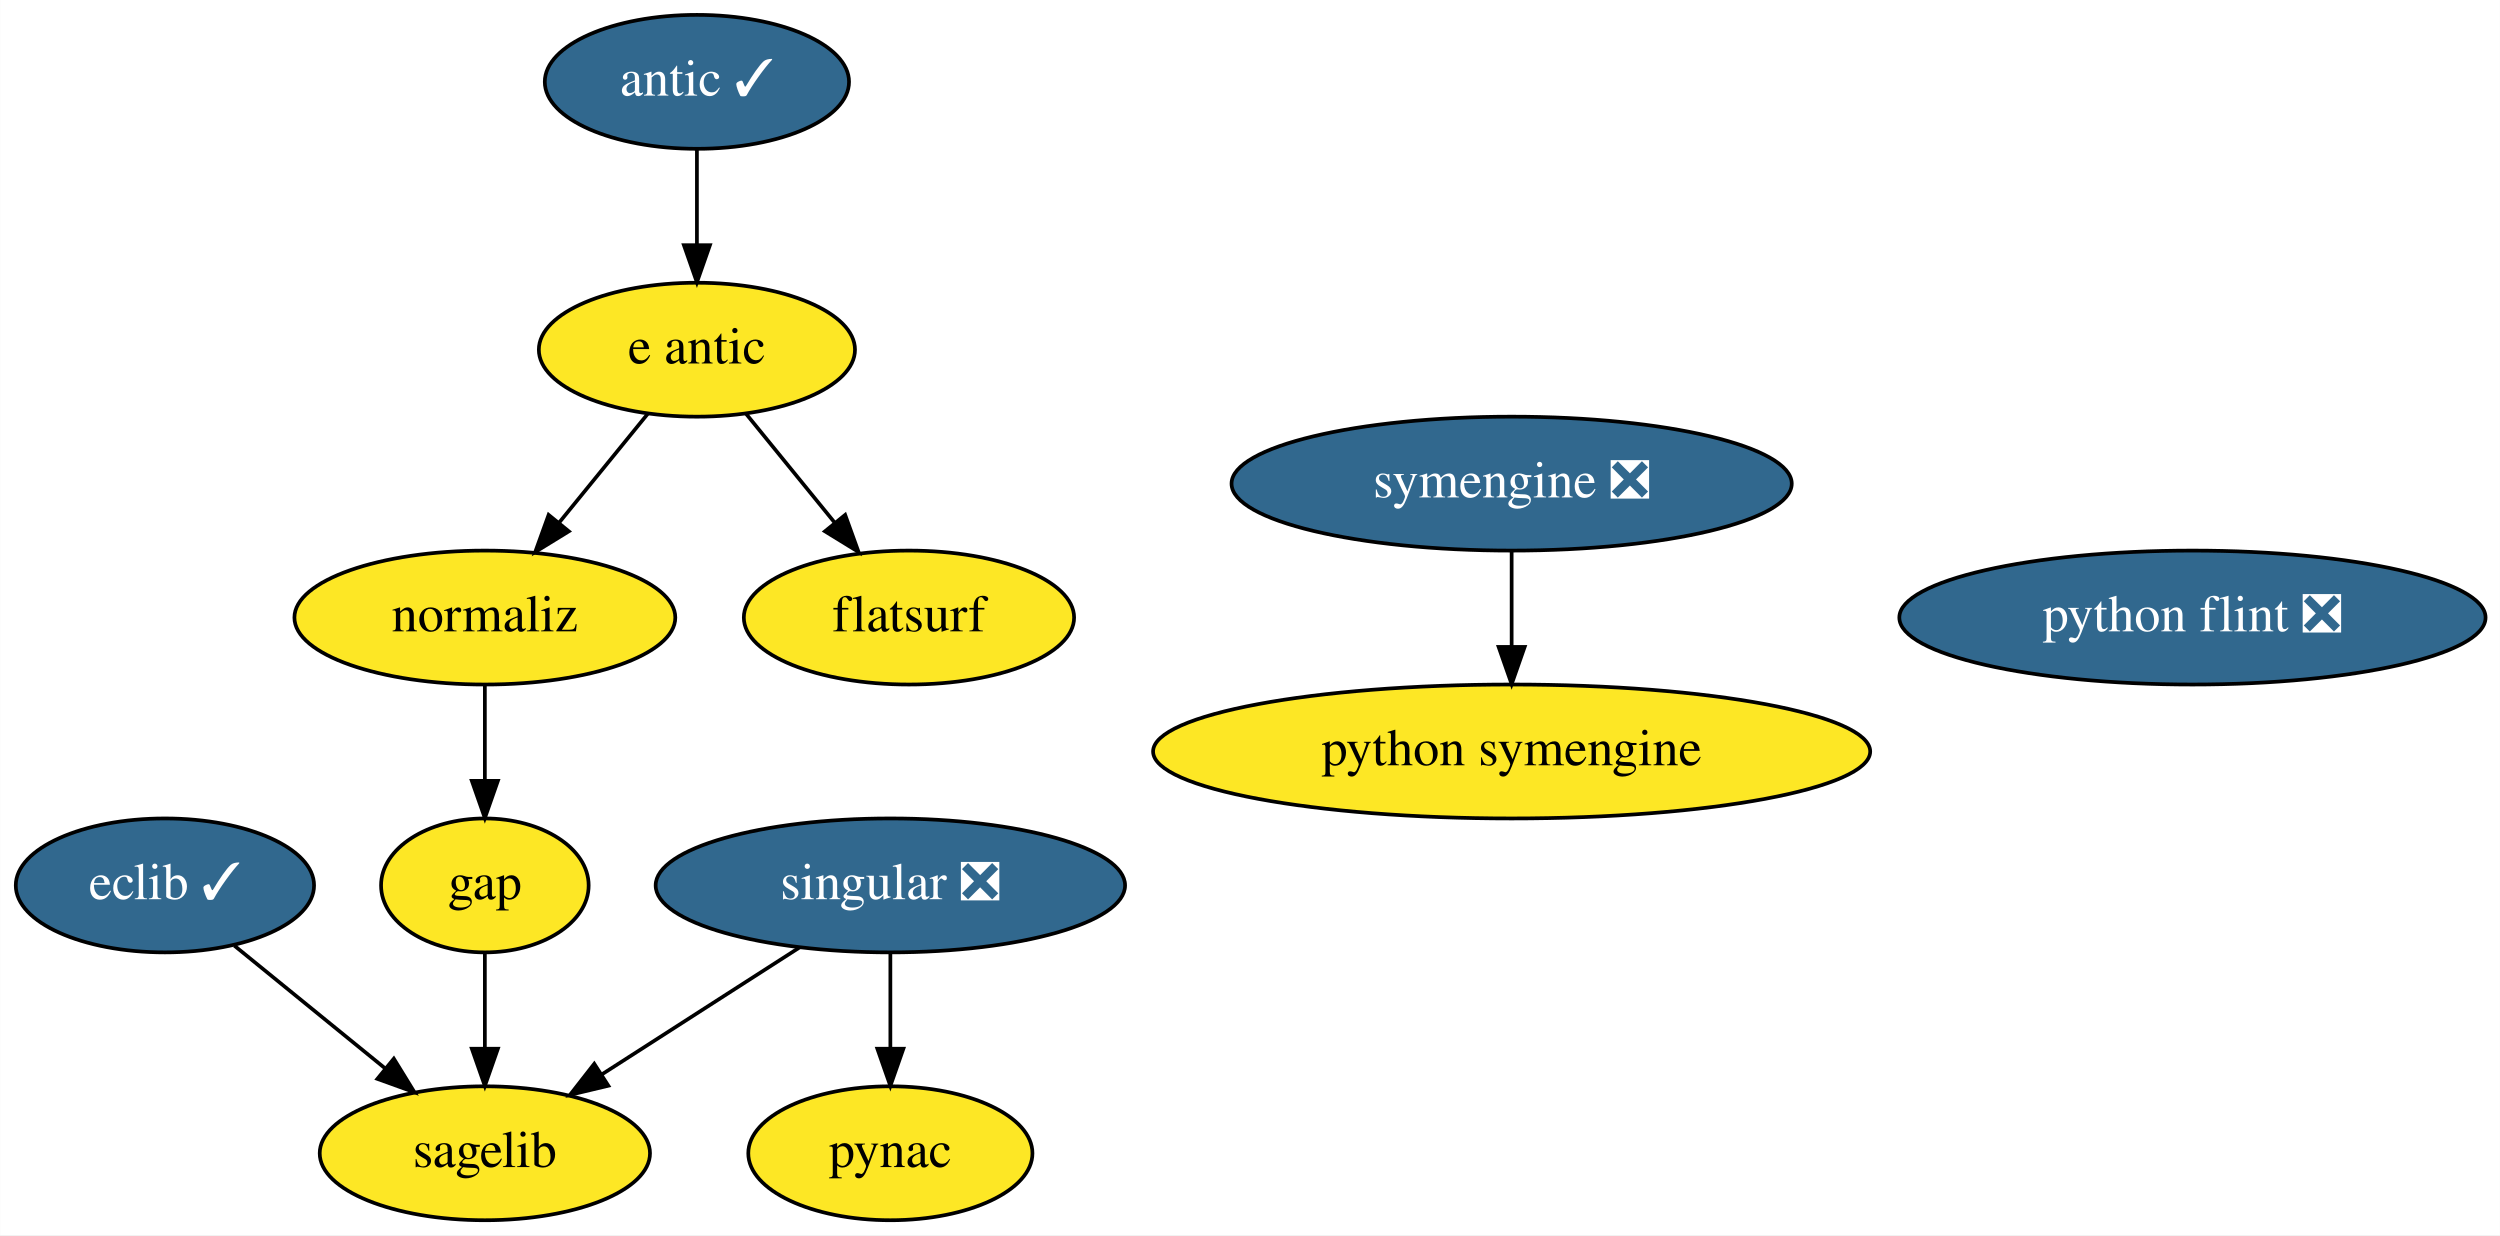
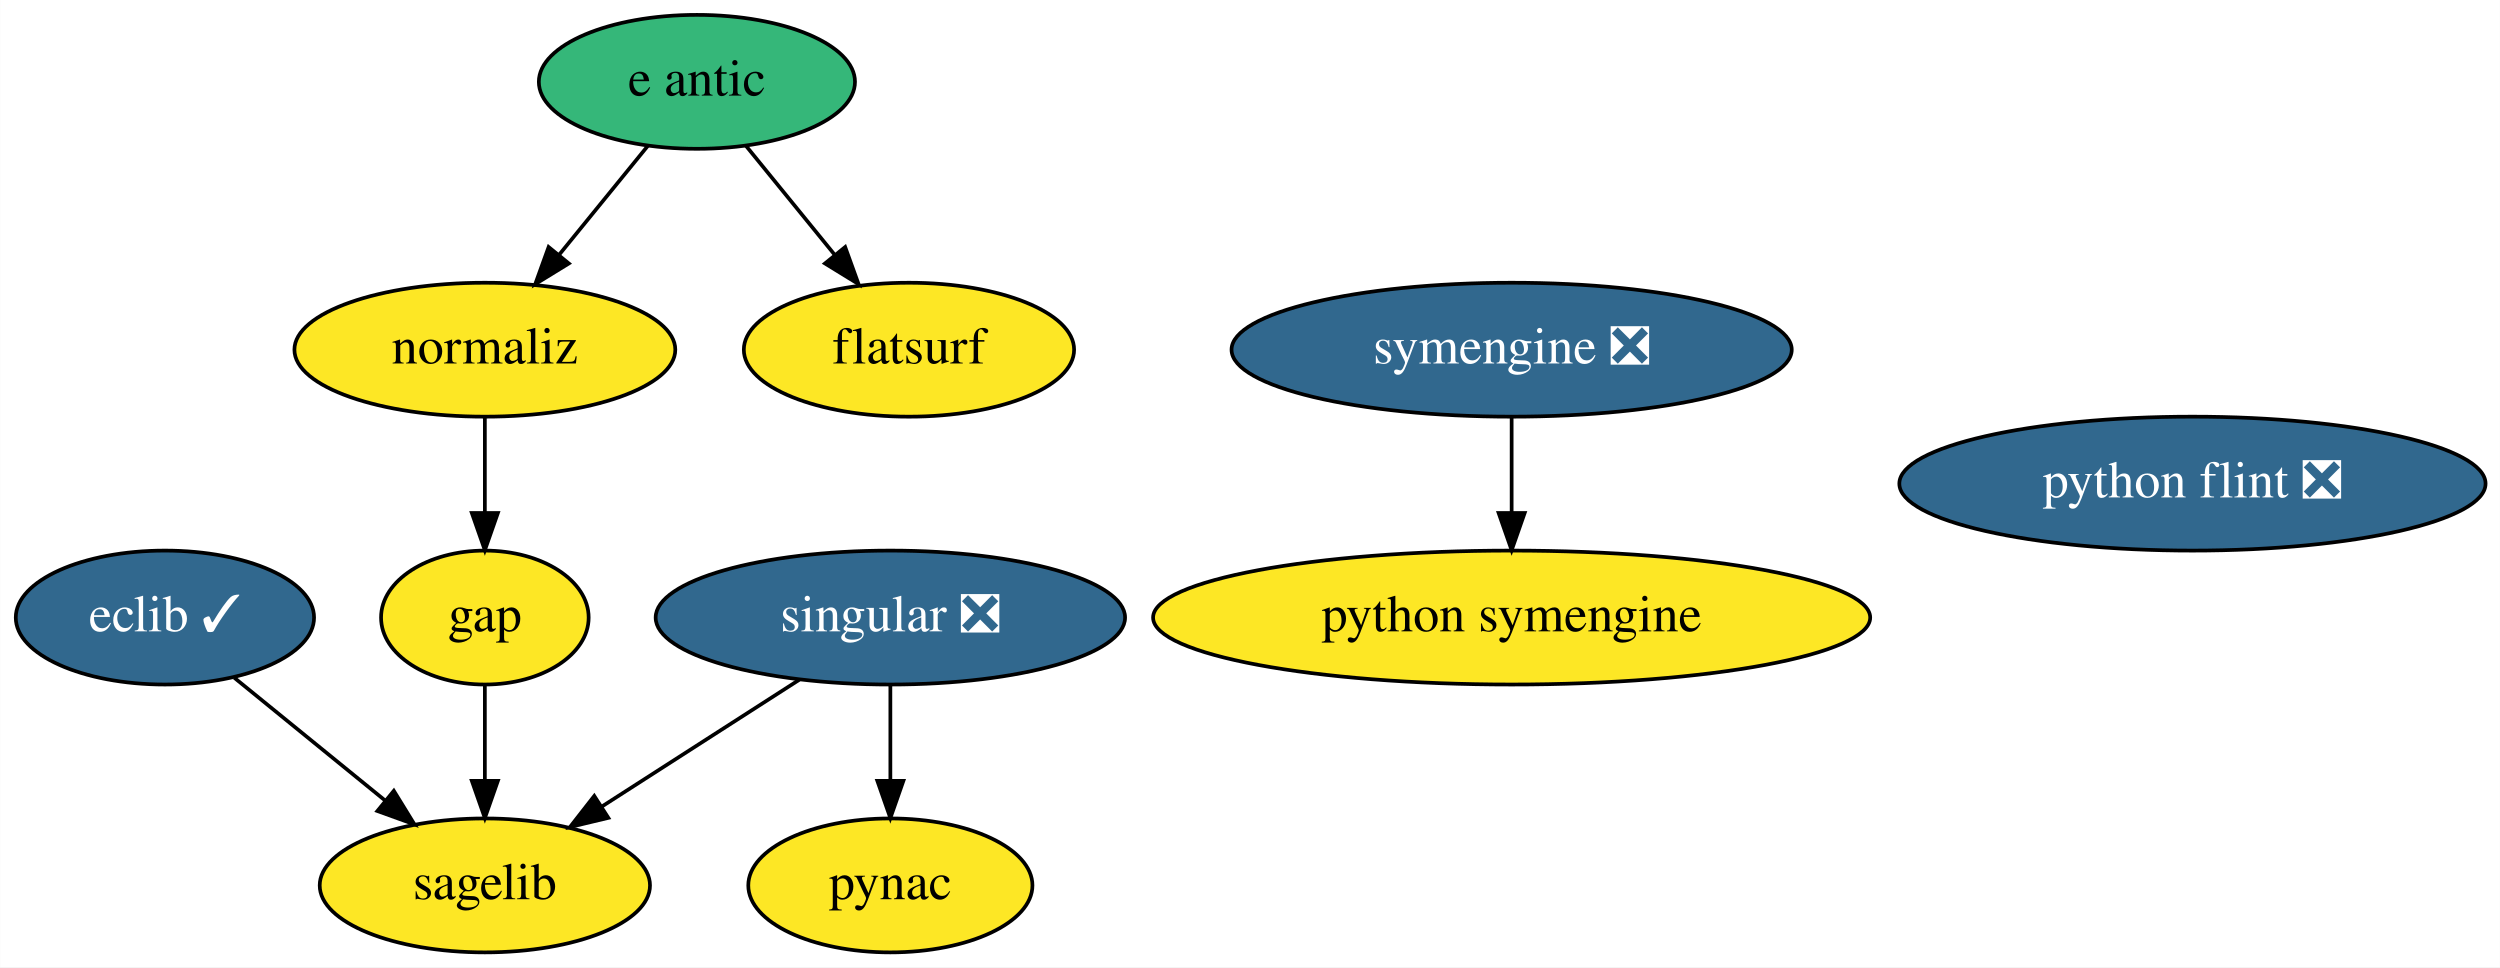
- <svg xmlns="http://www.w3.org/2000/svg" xmlns:xlink="http://www.w3.org/1999/xlink" width="672pt" height="332pt" viewBox="0.00 0.00 671.94 332.00">
-   <g id="graph0" class="graph" transform="scale(1 1) rotate(0) translate(4 328)">
-     <polygon fill="white" stroke="transparent" points="-4,4 -4,-328 667.94,-328 667.94,4 -4,4" />
+ <svg xmlns="http://www.w3.org/2000/svg" xmlns:xlink="http://www.w3.org/1999/xlink" width="672pt" height="260pt" viewBox="0.00 0.00 671.94 260.00">
+   <g id="graph0" class="graph" transform="scale(1 1) rotate(0) translate(4 256)">
+     <polygon fill="white" stroke="transparent" points="-4,4 -4,-256 667.94,-256 667.94,4 -4,4" />
    <g id="node1" class="node">
      <g id="a_node1">
        <a xlink:href="https://github.com/conda-forge/eclib-feedstock/pull/37" xlink:title="eclib ✓">
          <ellipse fill="#31688e" stroke="black" cx="40.3" cy="-90" rx="40.09" ry="18" />
          <text text-anchor="middle" x="40.3" y="-86.3" font-family="Times,serif" font-size="14.00" fill="white">eclib ✓</text>
        </a>
      </g>
    </g>
    <g id="node5" class="node">
      <g id="a_node5">
        <a xlink:href="https://github.com/conda-forge/sagelib-feedstock" xlink:title="sagelib">
          <ellipse fill="#fde725" stroke="black" cx="126.3" cy="-18" rx="44.39" ry="18" />
          <text text-anchor="middle" x="126.3" y="-14.3" font-family="Times,serif" font-size="14.00">sagelib</text>
        </a>
      </g>
    </g>
    <g id="edge1" class="edge">
      <path fill="none" stroke="black" d="M58.96,-73.81C70.82,-64.15 86.37,-51.5 99.54,-40.78" />
      <polygon fill="black" stroke="black" points="101.83,-43.43 107.38,-34.4 97.41,-38 101.83,-43.43" />
    </g>
    <g id="node2" class="node">
      <g id="a_node2">
        <a xlink:href="https://github.com/conda-forge/gap-feedstock" xlink:title="gap">
          <ellipse fill="#fde725" stroke="black" cx="126.3" cy="-90" rx="27.9" ry="18" />
          <text text-anchor="middle" x="126.3" y="-86.3" font-family="Times,serif" font-size="14.00">gap</text>
        </a>
      </g>
    </g>
    <g id="edge2" class="edge">
      <path fill="none" stroke="black" d="M126.3,-71.7C126.3,-63.98 126.3,-54.71 126.3,-46.11" />
      <polygon fill="black" stroke="black" points="129.8,-46.1 126.3,-36.1 122.8,-46.1 129.8,-46.1" />
    </g>
    <g id="node3" class="node">
      <g id="a_node3">
        <a xlink:href="https://github.com/conda-forge/pynac-feedstock" xlink:title="pynac">
          <ellipse fill="#fde725" stroke="black" cx="235.3" cy="-18" rx="38.19" ry="18" />
          <text text-anchor="middle" x="235.3" y="-14.3" font-family="Times,serif" font-size="14.00">pynac</text>
        </a>
      </g>
    </g>
    <g id="node4" class="node">
      <g id="a_node4">
        <a xlink:href="https://github.com/conda-forge/python-symengine-feedstock" xlink:title="python symengine">
-           <ellipse fill="#fde725" stroke="black" cx="402.3" cy="-126" rx="96.38" ry="18" />
-           <text text-anchor="middle" x="402.3" y="-122.3" font-family="Times,serif" font-size="14.00">python symengine</text>
+           <ellipse fill="#fde725" stroke="black" cx="402.3" cy="-90" rx="96.38" ry="18" />
+           <text text-anchor="middle" x="402.3" y="-86.3" font-family="Times,serif" font-size="14.00">python symengine</text>
        </a>
      </g>
    </g>
    <g id="node6" class="node">
      <g id="a_node6">
        <a xlink:href="https://github.com/conda-forge/singular-feedstock/pull/22" xlink:title="singular ❎">
          <ellipse fill="#31688e" stroke="black" cx="235.3" cy="-90" rx="63.09" ry="18" />
          <text text-anchor="middle" x="235.3" y="-86.3" font-family="Times,serif" font-size="14.00" fill="white">singular ❎</text>
        </a>
      </g>
    </g>
    <g id="edge3" class="edge">
      <path fill="none" stroke="black" d="M235.3,-71.7C235.3,-63.98 235.3,-54.71 235.3,-46.11" />
      <polygon fill="black" stroke="black" points="238.8,-46.1 235.3,-36.1 231.8,-46.1 238.8,-46.1" />
    </g>
    <g id="edge4" class="edge">
      <path fill="none" stroke="black" d="M210.83,-73.29C195.12,-63.2 174.56,-50 157.65,-39.14" />
      <polygon fill="black" stroke="black" points="159.49,-36.16 149.19,-33.7 155.71,-42.05 159.49,-36.16" />
    </g>
    <g id="node7" class="node">
      <g id="a_node7">
        <a xlink:href="https://github.com/conda-forge/symengine-feedstock/pull/32" xlink:title="symengine ❎">
-           <ellipse fill="#31688e" stroke="black" cx="402.3" cy="-198" rx="75.29" ry="18" />
-           <text text-anchor="middle" x="402.3" y="-194.3" font-family="Times,serif" font-size="14.00" fill="white">symengine ❎</text>
+           <ellipse fill="#31688e" stroke="black" cx="402.3" cy="-162" rx="75.29" ry="18" />
+           <text text-anchor="middle" x="402.3" y="-158.3" font-family="Times,serif" font-size="14.00" fill="white">symengine ❎</text>
        </a>
      </g>
    </g>
    <g id="edge5" class="edge">
-       <path fill="none" stroke="black" d="M402.3,-179.7C402.3,-171.98 402.3,-162.71 402.3,-154.11" />
-       <polygon fill="black" stroke="black" points="405.8,-154.1 402.3,-144.1 398.8,-154.1 405.8,-154.1" />
+       <path fill="none" stroke="black" d="M402.3,-143.7C402.3,-135.98 402.3,-126.71 402.3,-118.11" />
+       <polygon fill="black" stroke="black" points="405.8,-118.1 402.3,-108.1 398.8,-118.1 405.8,-118.1" />
    </g>
    <g id="node8" class="node">
      <g id="a_node8">
        <a xlink:href="https://github.com/conda-forge/python-flint-feedstock/pull/21" xlink:title="python flint ❎">
-           <ellipse fill="#31688e" stroke="black" cx="585.3" cy="-162" rx="78.79" ry="18" />
-           <text text-anchor="middle" x="585.3" y="-158.3" font-family="Times,serif" font-size="14.00" fill="white">python flint ❎</text>
+           <ellipse fill="#31688e" stroke="black" cx="585.3" cy="-126" rx="78.79" ry="18" />
+           <text text-anchor="middle" x="585.3" y="-122.3" font-family="Times,serif" font-size="14.00" fill="white">python flint ❎</text>
        </a>
      </g>
    </g>
    <g id="node9" class="node">
      <g id="a_node9">
        <a xlink:href="https://github.com/conda-forge/e-antic-feedstock" xlink:title="e antic">
-           <ellipse fill="#fde725" stroke="black" cx="183.3" cy="-234" rx="42.49" ry="18" />
+           <ellipse fill="#35b779" stroke="black" cx="183.3" cy="-234" rx="42.49" ry="18" />
          <text text-anchor="middle" x="183.3" y="-230.3" font-family="Times,serif" font-size="14.00">e antic</text>
        </a>
      </g>
    </g>
    <g id="node10" class="node">
      <g id="a_node10">
        <a xlink:href="https://github.com/conda-forge/normaliz-feedstock" xlink:title="normaliz">
          <ellipse fill="#fde725" stroke="black" cx="126.3" cy="-162" rx="51.19" ry="18" />
          <text text-anchor="middle" x="126.3" y="-158.3" font-family="Times,serif" font-size="14.00">normaliz</text>
        </a>
      </g>
    </g>
    <g id="edge7" class="edge">
      <path fill="none" stroke="black" d="M170.08,-216.76C162.98,-208.06 154.1,-197.15 146.19,-187.43" />
      <polygon fill="black" stroke="black" points="148.87,-185.18 139.84,-179.63 143.44,-189.6 148.87,-185.18" />
    </g>
-     <g id="node12" class="node">
-       <g id="a_node12">
+     <g id="node11" class="node">
+       <g id="a_node11">
        <a xlink:href="https://github.com/conda-forge/flatsurf-feedstock" xlink:title="flatsurf">
          <ellipse fill="#fde725" stroke="black" cx="240.3" cy="-162" rx="44.39" ry="18" />
          <text text-anchor="middle" x="240.3" y="-158.3" font-family="Times,serif" font-size="14.00">flatsurf</text>
        </a>
      </g>
    </g>
    <g id="edge6" class="edge">
      <path fill="none" stroke="black" d="M196.52,-216.76C203.61,-208.06 212.49,-197.15 220.4,-187.43" />
      <polygon fill="black" stroke="black" points="223.15,-189.6 226.75,-179.63 217.72,-185.18 223.15,-189.6" />
    </g>
    <g id="edge8" class="edge">
      <path fill="none" stroke="black" d="M126.3,-143.7C126.3,-135.98 126.3,-126.71 126.3,-118.11" />
      <polygon fill="black" stroke="black" points="129.8,-118.1 126.3,-108.1 122.8,-118.1 129.8,-118.1" />
    </g>
-     <g id="node11" class="node">
-       <g id="a_node11">
-         <a xlink:href="https://github.com/conda-forge/antic-feedstock/pull/11" xlink:title="antic ✓">
-           <ellipse fill="#31688e" stroke="black" cx="183.3" cy="-306" rx="40.89" ry="18" />
-           <text text-anchor="middle" x="183.3" y="-302.3" font-family="Times,serif" font-size="14.00" fill="white">antic ✓</text>
-         </a>
-       </g>
-     </g>
-     <g id="edge9" class="edge">
-       <path fill="none" stroke="black" d="M183.3,-287.7C183.3,-279.98 183.3,-270.71 183.3,-262.11" />
-       <polygon fill="black" stroke="black" points="186.8,-262.1 183.3,-252.1 179.8,-262.1 186.8,-262.1" />
-     </g>
  </g>
</svg>
